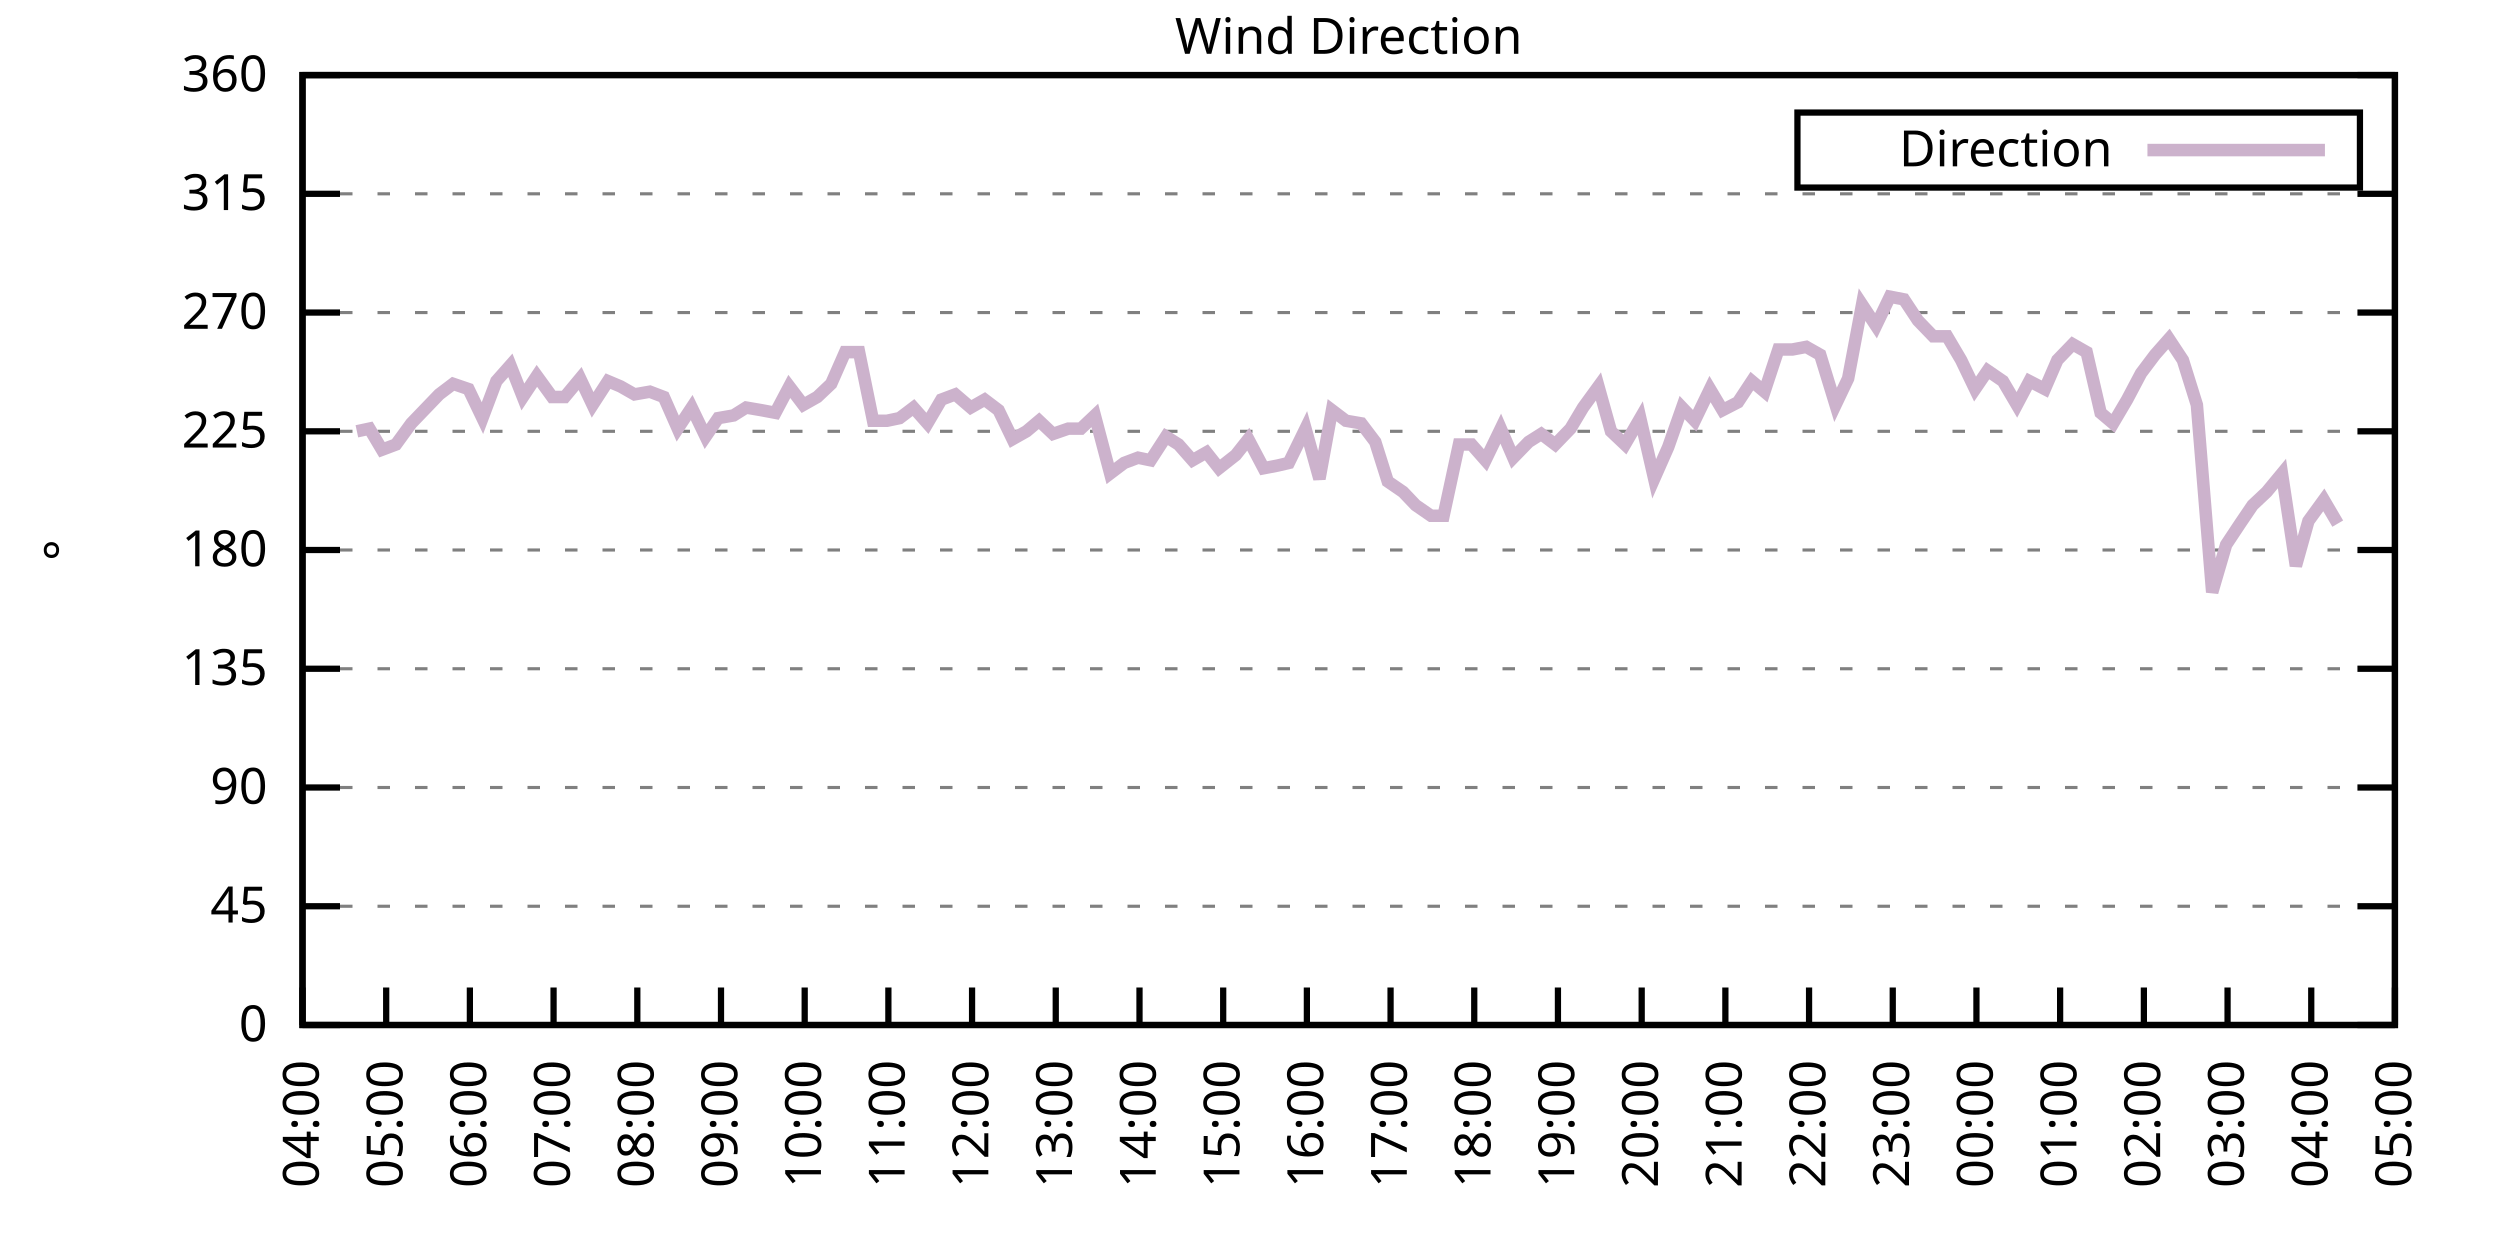
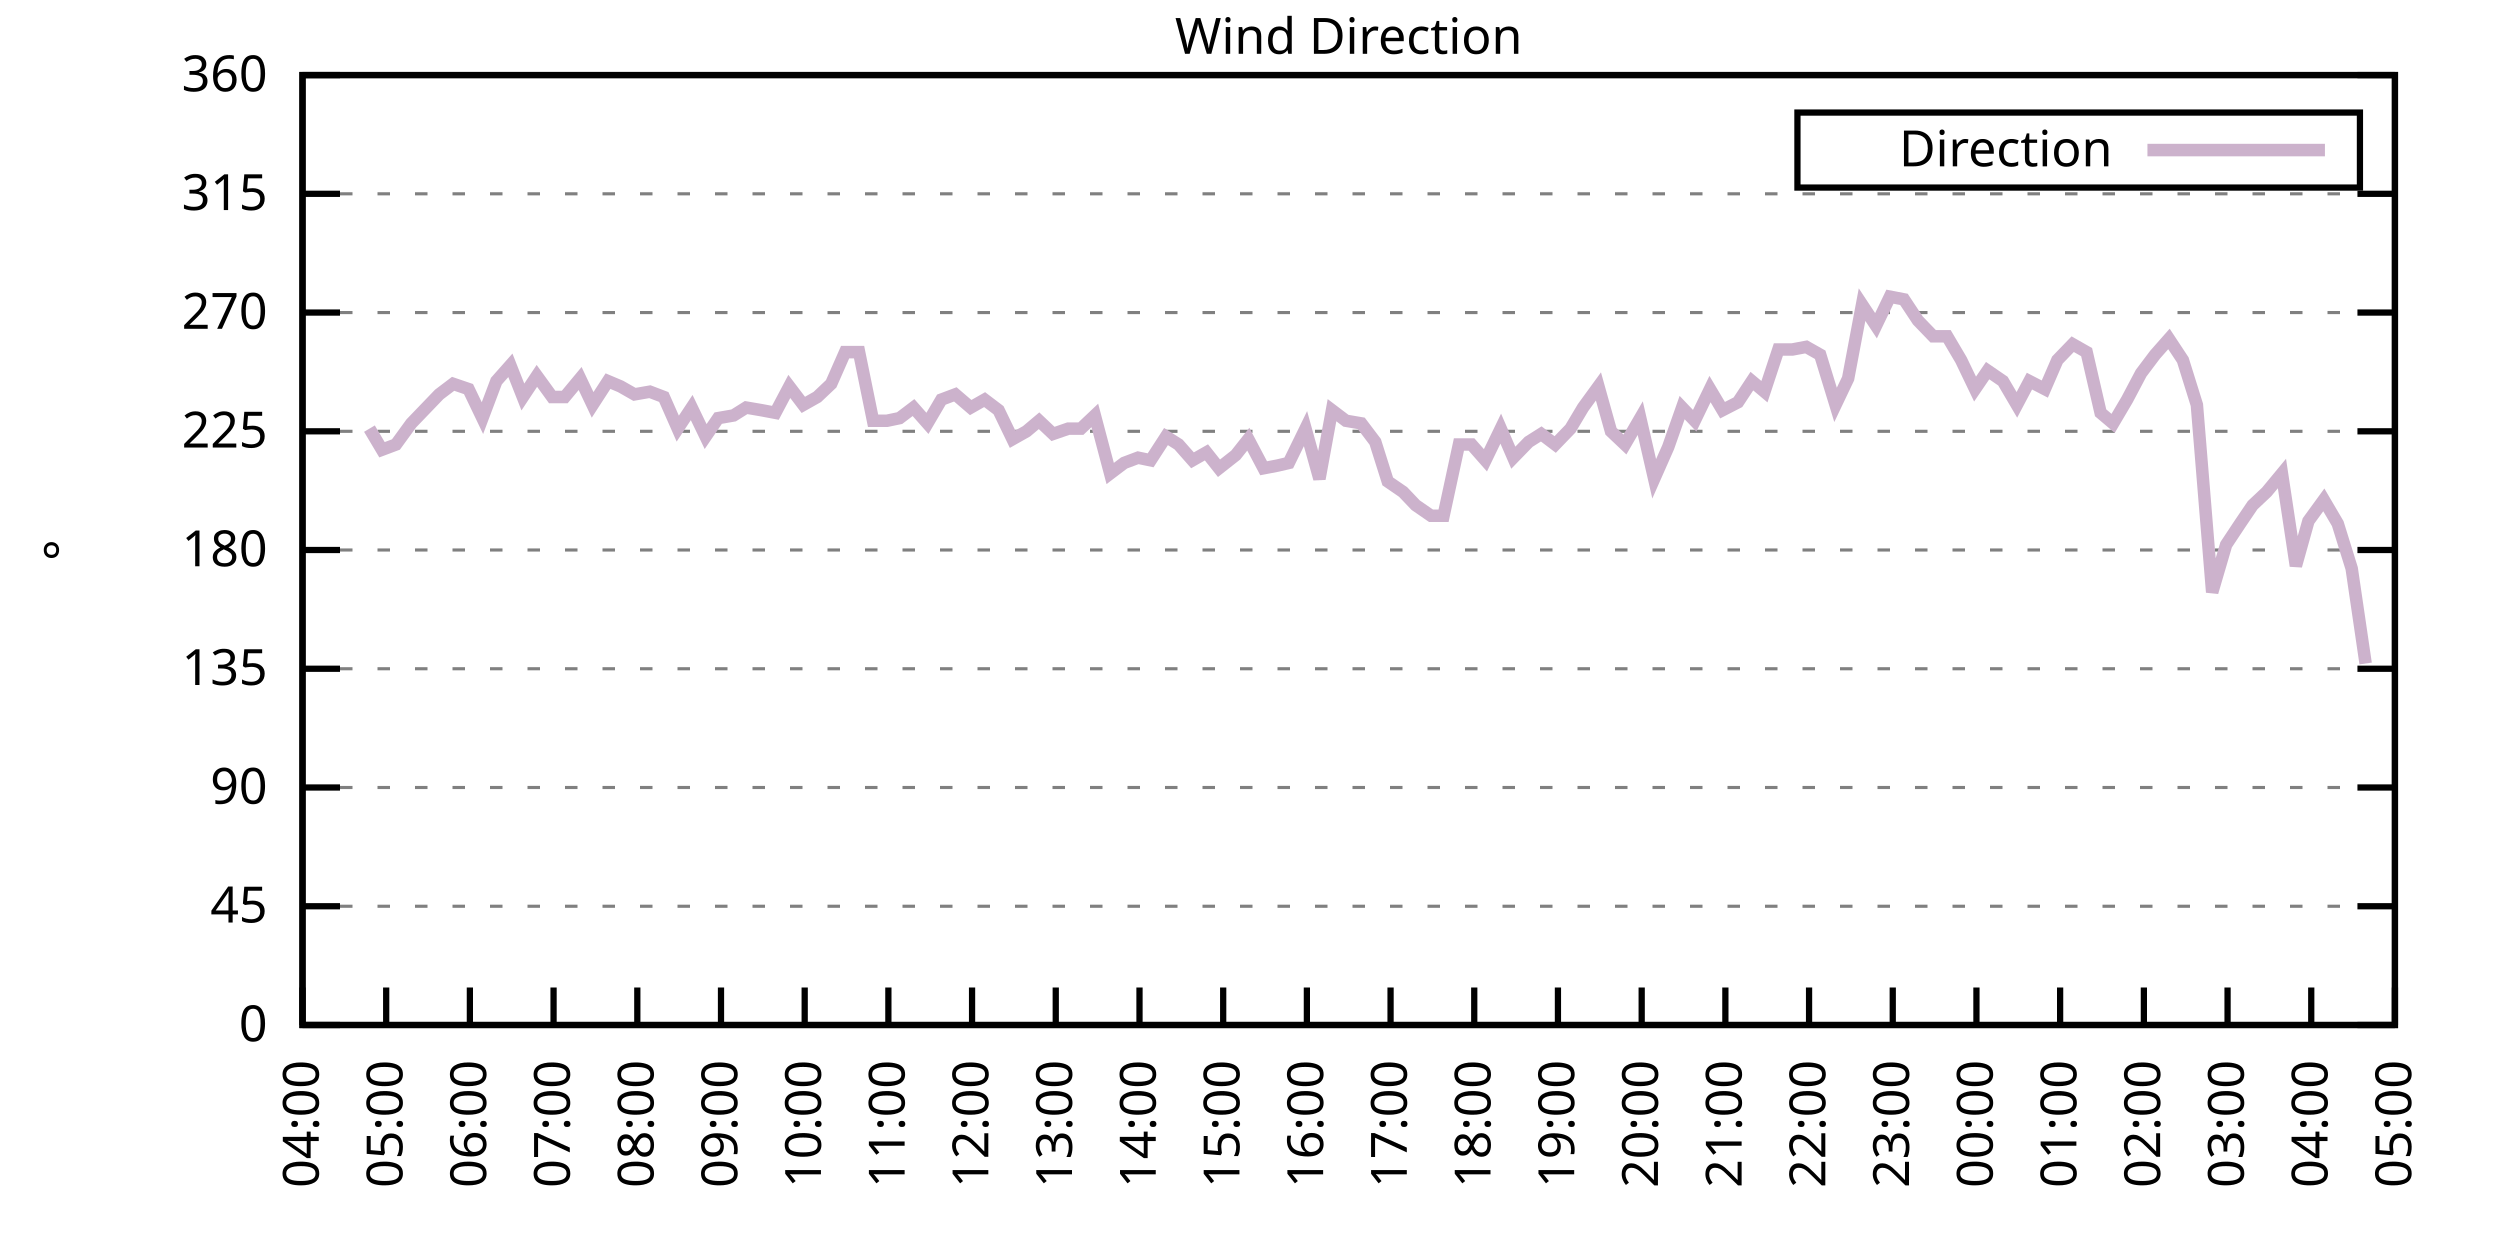
<svg xmlns="http://www.w3.org/2000/svg" xmlns:xlink="http://www.w3.org/1999/xlink" width="400" height="200" viewBox="0 0 400 200">
  <g id="gnuplot_canvas">
    <rect x="0" y="0" width="400" height="200" fill="none" />
    <defs>
      <circle id="gpDot" r="0.5" stroke-width="0.5" stroke="currentColor" />
      <path id="gpPt0" stroke-width="0.333" stroke="currentColor" d="M-1,0 h2 M0,-1 v2" />
      <path id="gpPt1" stroke-width="0.333" stroke="currentColor" d="M-1,-1 L1,1 M1,-1 L-1,1" />
      <path id="gpPt2" stroke-width="0.333" stroke="currentColor" d="M-1,0 L1,0 M0,-1 L0,1 M-1,-1 L1,1 M-1,1 L1,-1" />
      <rect id="gpPt3" stroke-width="0.333" stroke="currentColor" x="-1" y="-1" width="2" height="2" />
      <rect id="gpPt4" stroke-width="0.333" stroke="currentColor" fill="currentColor" x="-1" y="-1" width="2" height="2" />
      <circle id="gpPt5" stroke-width="0.333" stroke="currentColor" cx="0" cy="0" r="1" />
      <use xlink:href="#gpPt5" id="gpPt6" fill="currentColor" stroke="none" />
      <path id="gpPt7" stroke-width="0.333" stroke="currentColor" d="M0,-1.33 L-1.33,0.67 L1.33,0.67 z" />
      <use xlink:href="#gpPt7" id="gpPt8" fill="currentColor" stroke="none" />
      <use xlink:href="#gpPt7" id="gpPt9" stroke="currentColor" transform="rotate(180)" />
      <use xlink:href="#gpPt9" id="gpPt10" fill="currentColor" stroke="none" />
      <use xlink:href="#gpPt3" id="gpPt11" stroke="currentColor" transform="rotate(45)" />
      <use xlink:href="#gpPt11" id="gpPt12" fill="currentColor" stroke="none" />
      <path id="gpPt13" stroke-width="0.333" stroke="currentColor" d="M0,1.330 L1.265,0.411 L0.782,-1.067 L-0.782,-1.076 L-1.265,0.411 z" />
      <use xlink:href="#gpPt13" id="gpPt14" fill="currentColor" stroke="none" />
      <filter id="textbox" filterUnits="objectBoundingBox" x="0" y="0" height="1" width="1">
        <feFlood flood-color="white" flood-opacity="1" result="bgnd" />
        <feComposite in="SourceGraphic" in2="bgnd" operator="atop" />
      </filter>
      <filter id="greybox" filterUnits="objectBoundingBox" x="0" y="0" height="1" width="1">
        <feFlood flood-color="lightgrey" flood-opacity="1" result="grey" />
        <feComposite in="SourceGraphic" in2="grey" operator="atop" />
      </filter>
    </defs>
    <g fill="none" color="white" stroke="currentColor" stroke-width="1.00" stroke-linecap="butt" stroke-linejoin="miter">
</g>
    <g fill="none" color="black" stroke="currentColor" stroke-width="1.00" stroke-linecap="butt" stroke-linejoin="miter">
      <g stroke="none" shape-rendering="crispEdges">
        <polygon fill="rgb(255, 255, 255)" points="48.40,164.00 383.18,164.00 383.18,12.02 48.40,12.02 " />
      </g>
    </g>
    <g fill="none" color="black" stroke="currentColor" stroke-width="1.00" stroke-linecap="butt" stroke-linejoin="miter">
</g>
    <g fill="none" color="black" stroke="black" stroke-width="0.50" stroke-linecap="butt" stroke-linejoin="miter">
</g>
    <g fill="none" color="gray" stroke="currentColor" stroke-width="0.50" stroke-linecap="butt" stroke-linejoin="miter">
      <path stroke="gray" stroke-dasharray="2,4" class="gridline" d="M48.40,164.00 L383.19,164.00  " />
    </g>
    <g fill="none" color="gray" stroke="gray" stroke-width="1.00" stroke-linecap="butt" stroke-linejoin="miter">
</g>
    <g fill="none" color="black" stroke="currentColor" stroke-width="1.00" stroke-linecap="butt" stroke-linejoin="miter">
      <path stroke="black" d="M48.40,164.00 L54.40,164.00 M383.19,164.00 L377.19,164.00  " />
      <g transform="translate(42.80,166.60)" stroke="none" fill="black" font-family="Sans" font-size="8.00" text-anchor="end">
        <text>
          <tspan font-family="Sans"> 0</tspan>
        </text>
      </g>
    </g>
    <g fill="none" color="black" stroke="currentColor" stroke-width="1.00" stroke-linecap="butt" stroke-linejoin="miter">
</g>
    <g fill="none" color="black" stroke="black" stroke-width="0.50" stroke-linecap="butt" stroke-linejoin="miter">
</g>
    <g fill="none" color="gray" stroke="currentColor" stroke-width="0.50" stroke-linecap="butt" stroke-linejoin="miter">
      <path stroke="gray" stroke-dasharray="2,4" class="gridline" d="M48.40,145.00 L383.19,145.00  " />
    </g>
    <g fill="none" color="gray" stroke="gray" stroke-width="1.00" stroke-linecap="butt" stroke-linejoin="miter">
</g>
    <g fill="none" color="black" stroke="currentColor" stroke-width="1.00" stroke-linecap="butt" stroke-linejoin="miter">
      <path stroke="black" d="M48.40,145.00 L54.40,145.00 M383.19,145.00 L377.19,145.00  " />
      <g transform="translate(42.80,147.60)" stroke="none" fill="black" font-family="Sans" font-size="8.00" text-anchor="end">
        <text>
          <tspan font-family="Sans"> 45</tspan>
        </text>
      </g>
    </g>
    <g fill="none" color="black" stroke="currentColor" stroke-width="1.00" stroke-linecap="butt" stroke-linejoin="miter">
</g>
    <g fill="none" color="black" stroke="black" stroke-width="0.50" stroke-linecap="butt" stroke-linejoin="miter">
</g>
    <g fill="none" color="gray" stroke="currentColor" stroke-width="0.50" stroke-linecap="butt" stroke-linejoin="miter">
      <path stroke="gray" stroke-dasharray="2,4" class="gridline" d="M48.40,126.00 L383.19,126.00  " />
    </g>
    <g fill="none" color="gray" stroke="gray" stroke-width="1.00" stroke-linecap="butt" stroke-linejoin="miter">
</g>
    <g fill="none" color="black" stroke="currentColor" stroke-width="1.00" stroke-linecap="butt" stroke-linejoin="miter">
      <path stroke="black" d="M48.40,126.00 L54.40,126.00 M383.19,126.00 L377.19,126.00  " />
      <g transform="translate(42.80,128.60)" stroke="none" fill="black" font-family="Sans" font-size="8.00" text-anchor="end">
        <text>
          <tspan font-family="Sans"> 90</tspan>
        </text>
      </g>
    </g>
    <g fill="none" color="black" stroke="currentColor" stroke-width="1.00" stroke-linecap="butt" stroke-linejoin="miter">
</g>
    <g fill="none" color="black" stroke="black" stroke-width="0.50" stroke-linecap="butt" stroke-linejoin="miter">
</g>
    <g fill="none" color="gray" stroke="currentColor" stroke-width="0.50" stroke-linecap="butt" stroke-linejoin="miter">
      <path stroke="gray" stroke-dasharray="2,4" class="gridline" d="M48.40,107.00 L383.19,107.00  " />
    </g>
    <g fill="none" color="gray" stroke="gray" stroke-width="1.00" stroke-linecap="butt" stroke-linejoin="miter">
</g>
    <g fill="none" color="black" stroke="currentColor" stroke-width="1.00" stroke-linecap="butt" stroke-linejoin="miter">
      <path stroke="black" d="M48.40,107.00 L54.40,107.00 M383.19,107.00 L377.19,107.00  " />
      <g transform="translate(42.80,109.60)" stroke="none" fill="black" font-family="Sans" font-size="8.00" text-anchor="end">
        <text>
          <tspan font-family="Sans"> 135</tspan>
        </text>
      </g>
    </g>
    <g fill="none" color="black" stroke="currentColor" stroke-width="1.00" stroke-linecap="butt" stroke-linejoin="miter">
</g>
    <g fill="none" color="black" stroke="black" stroke-width="0.50" stroke-linecap="butt" stroke-linejoin="miter">
</g>
    <g fill="none" color="gray" stroke="currentColor" stroke-width="0.50" stroke-linecap="butt" stroke-linejoin="miter">
      <path stroke="gray" stroke-dasharray="2,4" class="gridline" d="M48.40,88.00 L383.19,88.00  " />
    </g>
    <g fill="none" color="gray" stroke="gray" stroke-width="1.00" stroke-linecap="butt" stroke-linejoin="miter">
</g>
    <g fill="none" color="black" stroke="currentColor" stroke-width="1.00" stroke-linecap="butt" stroke-linejoin="miter">
      <path stroke="black" d="M48.40,88.00 L54.40,88.00 M383.19,88.00 L377.19,88.00  " />
      <g transform="translate(42.80,90.60)" stroke="none" fill="black" font-family="Sans" font-size="8.00" text-anchor="end">
        <text>
          <tspan font-family="Sans"> 180</tspan>
        </text>
      </g>
    </g>
    <g fill="none" color="black" stroke="currentColor" stroke-width="1.00" stroke-linecap="butt" stroke-linejoin="miter">
</g>
    <g fill="none" color="black" stroke="black" stroke-width="0.50" stroke-linecap="butt" stroke-linejoin="miter">
</g>
    <g fill="none" color="gray" stroke="currentColor" stroke-width="0.50" stroke-linecap="butt" stroke-linejoin="miter">
      <path stroke="gray" stroke-dasharray="2,4" class="gridline" d="M48.40,69.01 L383.19,69.01  " />
    </g>
    <g fill="none" color="gray" stroke="gray" stroke-width="1.00" stroke-linecap="butt" stroke-linejoin="miter">
</g>
    <g fill="none" color="black" stroke="currentColor" stroke-width="1.00" stroke-linecap="butt" stroke-linejoin="miter">
      <path stroke="black" d="M48.40,69.01 L54.40,69.01 M383.19,69.01 L377.19,69.01  " />
      <g transform="translate(42.80,71.61)" stroke="none" fill="black" font-family="Sans" font-size="8.00" text-anchor="end">
        <text>
          <tspan font-family="Sans"> 225</tspan>
        </text>
      </g>
    </g>
    <g fill="none" color="black" stroke="currentColor" stroke-width="1.00" stroke-linecap="butt" stroke-linejoin="miter">
</g>
    <g fill="none" color="black" stroke="black" stroke-width="0.50" stroke-linecap="butt" stroke-linejoin="miter">
</g>
    <g fill="none" color="gray" stroke="currentColor" stroke-width="0.50" stroke-linecap="butt" stroke-linejoin="miter">
      <path stroke="gray" stroke-dasharray="2,4" class="gridline" d="M48.40,50.01 L383.19,50.01  " />
    </g>
    <g fill="none" color="gray" stroke="gray" stroke-width="1.00" stroke-linecap="butt" stroke-linejoin="miter">
</g>
    <g fill="none" color="black" stroke="currentColor" stroke-width="1.00" stroke-linecap="butt" stroke-linejoin="miter">
      <path stroke="black" d="M48.40,50.01 L54.40,50.01 M383.19,50.01 L377.19,50.01  " />
      <g transform="translate(42.80,52.61)" stroke="none" fill="black" font-family="Sans" font-size="8.00" text-anchor="end">
        <text>
          <tspan font-family="Sans"> 270</tspan>
        </text>
      </g>
    </g>
    <g fill="none" color="black" stroke="currentColor" stroke-width="1.00" stroke-linecap="butt" stroke-linejoin="miter">
</g>
    <g fill="none" color="black" stroke="black" stroke-width="0.50" stroke-linecap="butt" stroke-linejoin="miter">
</g>
    <g fill="none" color="gray" stroke="currentColor" stroke-width="0.50" stroke-linecap="butt" stroke-linejoin="miter">
      <path stroke="gray" stroke-dasharray="2,4" class="gridline" d="M48.40,31.01 L383.19,31.01  " />
    </g>
    <g fill="none" color="gray" stroke="gray" stroke-width="1.00" stroke-linecap="butt" stroke-linejoin="miter">
</g>
    <g fill="none" color="black" stroke="currentColor" stroke-width="1.00" stroke-linecap="butt" stroke-linejoin="miter">
      <path stroke="black" d="M48.40,31.01 L54.40,31.01 M383.19,31.01 L377.19,31.01  " />
      <g transform="translate(42.80,33.61)" stroke="none" fill="black" font-family="Sans" font-size="8.00" text-anchor="end">
        <text>
          <tspan font-family="Sans"> 315</tspan>
        </text>
      </g>
    </g>
    <g fill="none" color="black" stroke="currentColor" stroke-width="1.00" stroke-linecap="butt" stroke-linejoin="miter">
</g>
    <g fill="none" color="black" stroke="black" stroke-width="0.50" stroke-linecap="butt" stroke-linejoin="miter">
</g>
    <g fill="none" color="gray" stroke="currentColor" stroke-width="0.50" stroke-linecap="butt" stroke-linejoin="miter">
      <path stroke="gray" stroke-dasharray="2,4" class="gridline" d="M48.40,12.01 L383.19,12.01  " />
    </g>
    <g fill="none" color="gray" stroke="gray" stroke-width="1.00" stroke-linecap="butt" stroke-linejoin="miter">
</g>
    <g fill="none" color="black" stroke="currentColor" stroke-width="1.00" stroke-linecap="butt" stroke-linejoin="miter">
      <path stroke="black" d="M48.40,12.01 L54.40,12.01 M383.19,12.01 L377.19,12.01  " />
      <g transform="translate(42.80,14.61)" stroke="none" fill="black" font-family="Sans" font-size="8.00" text-anchor="end">
        <text>
          <tspan font-family="Sans"> 360</tspan>
        </text>
      </g>
    </g>
    <g fill="none" color="black" stroke="currentColor" stroke-width="1.00" stroke-linecap="butt" stroke-linejoin="miter">
      <path stroke="black" d="M48.40,164.00 L48.40,158.00  " />
      <g transform="translate(51.00,169.60) rotate(270.00)" stroke="none" fill="black" font-family="Sans" font-size="8.00" text-anchor="end">
        <text>
          <tspan font-family="Sans">04:00</tspan>
        </text>
      </g>
    </g>
    <g fill="none" color="black" stroke="currentColor" stroke-width="1.00" stroke-linecap="butt" stroke-linejoin="miter">
      <path stroke="black" d="M61.79,164.00 L61.79,158.00  " />
      <g transform="translate(64.39,169.60) rotate(270.00)" stroke="none" fill="black" font-family="Sans" font-size="8.00" text-anchor="end">
        <text>
          <tspan font-family="Sans">05:00</tspan>
        </text>
      </g>
    </g>
    <g fill="none" color="black" stroke="currentColor" stroke-width="1.00" stroke-linecap="butt" stroke-linejoin="miter">
      <path stroke="black" d="M75.18,164.00 L75.18,158.00  " />
      <g transform="translate(77.78,169.60) rotate(270.00)" stroke="none" fill="black" font-family="Sans" font-size="8.00" text-anchor="end">
        <text>
          <tspan font-family="Sans">06:00</tspan>
        </text>
      </g>
    </g>
    <g fill="none" color="black" stroke="currentColor" stroke-width="1.00" stroke-linecap="butt" stroke-linejoin="miter">
      <path stroke="black" d="M88.57,164.00 L88.57,158.00  " />
      <g transform="translate(91.17,169.60) rotate(270.00)" stroke="none" fill="black" font-family="Sans" font-size="8.00" text-anchor="end">
        <text>
          <tspan font-family="Sans">07:00</tspan>
        </text>
      </g>
    </g>
    <g fill="none" color="black" stroke="currentColor" stroke-width="1.00" stroke-linecap="butt" stroke-linejoin="miter">
      <path stroke="black" d="M101.97,164.00 L101.97,158.00  " />
      <g transform="translate(104.57,169.60) rotate(270.00)" stroke="none" fill="black" font-family="Sans" font-size="8.00" text-anchor="end">
        <text>
          <tspan font-family="Sans">08:00</tspan>
        </text>
      </g>
    </g>
    <g fill="none" color="black" stroke="currentColor" stroke-width="1.00" stroke-linecap="butt" stroke-linejoin="miter">
      <path stroke="black" d="M115.36,164.00 L115.36,158.00  " />
      <g transform="translate(117.96,169.60) rotate(270.00)" stroke="none" fill="black" font-family="Sans" font-size="8.00" text-anchor="end">
        <text>
          <tspan font-family="Sans">09:00</tspan>
        </text>
      </g>
    </g>
    <g fill="none" color="black" stroke="currentColor" stroke-width="1.00" stroke-linecap="butt" stroke-linejoin="miter">
      <path stroke="black" d="M128.75,164.00 L128.75,158.00  " />
      <g transform="translate(131.35,169.60) rotate(270.00)" stroke="none" fill="black" font-family="Sans" font-size="8.00" text-anchor="end">
        <text>
          <tspan font-family="Sans">10:00</tspan>
        </text>
      </g>
    </g>
    <g fill="none" color="black" stroke="currentColor" stroke-width="1.00" stroke-linecap="butt" stroke-linejoin="miter">
      <path stroke="black" d="M142.14,164.00 L142.14,158.00  " />
      <g transform="translate(144.74,169.60) rotate(270.00)" stroke="none" fill="black" font-family="Sans" font-size="8.00" text-anchor="end">
        <text>
          <tspan font-family="Sans">11:00</tspan>
        </text>
      </g>
    </g>
    <g fill="none" color="black" stroke="currentColor" stroke-width="1.00" stroke-linecap="butt" stroke-linejoin="miter">
      <path stroke="black" d="M155.53,164.00 L155.53,158.00  " />
      <g transform="translate(158.13,169.60) rotate(270.00)" stroke="none" fill="black" font-family="Sans" font-size="8.00" text-anchor="end">
        <text>
          <tspan font-family="Sans">12:00</tspan>
        </text>
      </g>
    </g>
    <g fill="none" color="black" stroke="currentColor" stroke-width="1.00" stroke-linecap="butt" stroke-linejoin="miter">
      <path stroke="black" d="M168.92,164.00 L168.92,158.00  " />
      <g transform="translate(171.52,169.60) rotate(270.00)" stroke="none" fill="black" font-family="Sans" font-size="8.00" text-anchor="end">
        <text>
          <tspan font-family="Sans">13:00</tspan>
        </text>
      </g>
    </g>
    <g fill="none" color="black" stroke="currentColor" stroke-width="1.00" stroke-linecap="butt" stroke-linejoin="miter">
      <path stroke="black" d="M182.32,164.00 L182.32,158.00  " />
      <g transform="translate(184.92,169.60) rotate(270.00)" stroke="none" fill="black" font-family="Sans" font-size="8.00" text-anchor="end">
        <text>
          <tspan font-family="Sans">14:00</tspan>
        </text>
      </g>
    </g>
    <g fill="none" color="black" stroke="currentColor" stroke-width="1.00" stroke-linecap="butt" stroke-linejoin="miter">
      <path stroke="black" d="M195.71,164.00 L195.71,158.00  " />
      <g transform="translate(198.31,169.60) rotate(270.00)" stroke="none" fill="black" font-family="Sans" font-size="8.00" text-anchor="end">
        <text>
          <tspan font-family="Sans">15:00</tspan>
        </text>
      </g>
    </g>
    <g fill="none" color="black" stroke="currentColor" stroke-width="1.00" stroke-linecap="butt" stroke-linejoin="miter">
      <path stroke="black" d="M209.10,164.00 L209.10,158.00  " />
      <g transform="translate(211.70,169.60) rotate(270.00)" stroke="none" fill="black" font-family="Sans" font-size="8.00" text-anchor="end">
        <text>
          <tspan font-family="Sans">16:00</tspan>
        </text>
      </g>
    </g>
    <g fill="none" color="black" stroke="currentColor" stroke-width="1.00" stroke-linecap="butt" stroke-linejoin="miter">
      <path stroke="black" d="M222.49,164.00 L222.49,158.00  " />
      <g transform="translate(225.09,169.60) rotate(270.00)" stroke="none" fill="black" font-family="Sans" font-size="8.00" text-anchor="end">
        <text>
          <tspan font-family="Sans">17:00</tspan>
        </text>
      </g>
    </g>
    <g fill="none" color="black" stroke="currentColor" stroke-width="1.00" stroke-linecap="butt" stroke-linejoin="miter">
      <path stroke="black" d="M235.88,164.00 L235.88,158.00  " />
      <g transform="translate(238.48,169.60) rotate(270.00)" stroke="none" fill="black" font-family="Sans" font-size="8.00" text-anchor="end">
        <text>
          <tspan font-family="Sans">18:00</tspan>
        </text>
      </g>
    </g>
    <g fill="none" color="black" stroke="currentColor" stroke-width="1.00" stroke-linecap="butt" stroke-linejoin="miter">
      <path stroke="black" d="M249.27,164.00 L249.27,158.00  " />
      <g transform="translate(251.87,169.60) rotate(270.00)" stroke="none" fill="black" font-family="Sans" font-size="8.00" text-anchor="end">
        <text>
          <tspan font-family="Sans">19:00</tspan>
        </text>
      </g>
    </g>
    <g fill="none" color="black" stroke="currentColor" stroke-width="1.00" stroke-linecap="butt" stroke-linejoin="miter">
      <path stroke="black" d="M262.67,164.00 L262.67,158.00  " />
      <g transform="translate(265.27,169.60) rotate(270.00)" stroke="none" fill="black" font-family="Sans" font-size="8.00" text-anchor="end">
        <text>
          <tspan font-family="Sans">20:00</tspan>
        </text>
      </g>
    </g>
    <g fill="none" color="black" stroke="currentColor" stroke-width="1.00" stroke-linecap="butt" stroke-linejoin="miter">
      <path stroke="black" d="M276.06,164.00 L276.06,158.00  " />
      <g transform="translate(278.66,169.60) rotate(270.00)" stroke="none" fill="black" font-family="Sans" font-size="8.00" text-anchor="end">
        <text>
          <tspan font-family="Sans">21:00</tspan>
        </text>
      </g>
    </g>
    <g fill="none" color="black" stroke="currentColor" stroke-width="1.00" stroke-linecap="butt" stroke-linejoin="miter">
      <path stroke="black" d="M289.45,164.00 L289.45,158.00  " />
      <g transform="translate(292.05,169.60) rotate(270.00)" stroke="none" fill="black" font-family="Sans" font-size="8.00" text-anchor="end">
        <text>
          <tspan font-family="Sans">22:00</tspan>
        </text>
      </g>
    </g>
    <g fill="none" color="black" stroke="currentColor" stroke-width="1.00" stroke-linecap="butt" stroke-linejoin="miter">
      <path stroke="black" d="M302.84,164.00 L302.84,158.00  " />
      <g transform="translate(305.44,169.60) rotate(270.00)" stroke="none" fill="black" font-family="Sans" font-size="8.00" text-anchor="end">
        <text>
          <tspan font-family="Sans">23:00</tspan>
        </text>
      </g>
    </g>
    <g fill="none" color="black" stroke="currentColor" stroke-width="1.00" stroke-linecap="butt" stroke-linejoin="miter">
      <path stroke="black" d="M316.23,164.00 L316.23,158.00  " />
      <g transform="translate(318.83,169.60) rotate(270.00)" stroke="none" fill="black" font-family="Sans" font-size="8.00" text-anchor="end">
        <text>
          <tspan font-family="Sans">00:00</tspan>
        </text>
      </g>
    </g>
    <g fill="none" color="black" stroke="currentColor" stroke-width="1.00" stroke-linecap="butt" stroke-linejoin="miter">
      <path stroke="black" d="M329.62,164.00 L329.62,158.00  " />
      <g transform="translate(332.22,169.60) rotate(270.00)" stroke="none" fill="black" font-family="Sans" font-size="8.00" text-anchor="end">
        <text>
          <tspan font-family="Sans">01:00</tspan>
        </text>
      </g>
    </g>
    <g fill="none" color="black" stroke="currentColor" stroke-width="1.00" stroke-linecap="butt" stroke-linejoin="miter">
      <path stroke="black" d="M343.02,164.00 L343.02,158.00  " />
      <g transform="translate(345.62,169.60) rotate(270.00)" stroke="none" fill="black" font-family="Sans" font-size="8.00" text-anchor="end">
        <text>
          <tspan font-family="Sans">02:00</tspan>
        </text>
      </g>
    </g>
    <g fill="none" color="black" stroke="currentColor" stroke-width="1.00" stroke-linecap="butt" stroke-linejoin="miter">
      <path stroke="black" d="M356.41,164.00 L356.41,158.00  " />
      <g transform="translate(359.01,169.60) rotate(270.00)" stroke="none" fill="black" font-family="Sans" font-size="8.00" text-anchor="end">
        <text>
          <tspan font-family="Sans">03:00</tspan>
        </text>
      </g>
    </g>
    <g fill="none" color="black" stroke="currentColor" stroke-width="1.00" stroke-linecap="butt" stroke-linejoin="miter">
      <path stroke="black" d="M369.80,164.00 L369.80,158.00  " />
      <g transform="translate(372.40,169.60) rotate(270.00)" stroke="none" fill="black" font-family="Sans" font-size="8.00" text-anchor="end">
        <text>
          <tspan font-family="Sans">04:00</tspan>
        </text>
      </g>
    </g>
    <g fill="none" color="black" stroke="currentColor" stroke-width="1.00" stroke-linecap="butt" stroke-linejoin="miter">
      <path stroke="black" d="M383.19,164.00 L383.19,158.00  " />
      <g transform="translate(385.79,169.60) rotate(270.00)" stroke="none" fill="black" font-family="Sans" font-size="8.00" text-anchor="end">
        <text>
          <tspan font-family="Sans">05:00</tspan>
        </text>
      </g>
    </g>
    <g fill="none" color="black" stroke="currentColor" stroke-width="1.00" stroke-linecap="butt" stroke-linejoin="miter">
</g>
    <g fill="none" color="black" stroke="currentColor" stroke-width="1.00" stroke-linecap="butt" stroke-linejoin="miter">
      <path stroke="black" d="M48.40,12.01 L48.40,164.00 L383.19,164.00 L383.19,12.01 L48.40,12.01 Z  " />
    </g>
    <g fill="none" color="black" stroke="currentColor" stroke-width="1.00" stroke-linecap="butt" stroke-linejoin="miter">
</g>
    <g fill="none" color="black" stroke="currentColor" stroke-width="1.00" stroke-linecap="butt" stroke-linejoin="miter">
      <path stroke="black" d="M287.59,30.01 L287.59,18.01 L377.59,18.01 L377.59,30.01 L287.59,30.01 Z  " />
    </g>
    <g id="Wind_direction_plot_1">
      <g fill="none" color="white" stroke="black" stroke-width="2.00" stroke-linecap="butt" stroke-linejoin="miter">
</g>
      <g fill="none" color="black" stroke="currentColor" stroke-width="2.00" stroke-linecap="butt" stroke-linejoin="miter">
        <g transform="translate(337.99,26.61)" stroke="none" fill="black" font-family="Sans" font-size="8.00" text-anchor="end">
          <text>
            <tspan font-family="Sans">Direction</tspan>
          </text>
        </g>
      </g>
      <g fill="none" color="black" stroke="currentColor" stroke-width="2.00" stroke-linecap="butt" stroke-linejoin="miter">
-         <path stroke="rgb(204, 178, 204)" d="M343.59,24.01 L371.99,24.01 M57.10,69.01 L59.11,68.58 L61.12,71.96 L63.35,71.12 L65.81,67.74 L70.27,63.10   L72.50,61.41 L74.96,62.25 L77.19,66.90 L79.42,60.98 L81.66,58.45 L83.66,63.52 L85.90,60.14 L88.35,63.52   L90.36,63.52 L92.82,60.56 L94.82,64.78 L97.28,60.98 L99.29,61.83 L101.52,63.10 L103.98,62.67 L106.21,63.52   L108.44,68.58 L110.67,65.21 L112.90,69.85 L114.91,66.90 L117.37,66.47 L119.38,65.21 L121.83,65.63 L124.06,66.05   L126.29,61.83 L128.53,64.78 L130.76,63.52 L132.99,61.41 L135.22,56.34 L137.45,56.34 L139.69,67.32 L141.92,67.32   L143.93,66.90 L146.16,65.21 L148.39,67.74 L150.62,63.94 L152.85,63.10 L155.31,65.21 L157.54,63.94 L159.77,65.63   L162.01,70.27 L164.24,69.01 L166.25,67.32 L168.48,69.43 L170.93,68.58 L172.94,68.58 L175.17,66.47 L177.63,75.76   L179.86,74.07 L182.09,73.23 L184.10,73.65 L186.56,69.85 L188.57,71.12 L190.80,73.65 L193.03,72.38 L195.04,74.92   L197.72,72.81 L199.73,70.27 L202.18,74.92 L204.41,74.49 L206.20,74.07 L208.88,68.58 L211.11,76.61 L213.12,65.63   L215.35,67.32 L217.80,67.74 L220.04,70.70 L222.04,77.03 L224.50,78.72 L226.51,80.83 L228.96,82.52 L230.97,82.52   L233.43,71.12 L235.44,71.12 L237.67,73.65 L240.12,68.58 L242.13,73.23 L244.59,70.70 L246.60,69.43 L248.83,71.12   L251.28,68.58 L253.29,65.21 L255.75,61.83 L257.76,69.01 L259.99,71.12 L262.44,66.90 L264.67,76.61 L266.91,71.54   L269.14,65.21 L271.15,67.32 L273.60,62.25 L275.61,65.63 L278.07,64.36 L280.30,60.98 L282.31,62.67 L284.54,55.92   L286.77,55.92 L289.00,55.50 L291.23,56.76 L293.69,64.78 L295.70,60.56 L297.93,48.74 L300.16,52.12 L302.39,47.47   L304.63,47.90 L306.86,51.27 L309.31,53.81 L311.54,53.81 L313.78,57.61 L316.01,62.25 L318.02,59.30 L320.47,60.98   L322.70,64.78 L324.71,60.98 L327.17,62.25 L329.18,57.61 L331.63,55.07 L333.86,56.34 L336.10,66.05 L338.10,67.74   L340.34,63.94 L342.57,59.72 L344.80,56.76 L347.03,54.23 L349.26,57.61 L351.50,64.78 L353.95,94.76 L356.18,87.16   L358.42,83.78 L360.42,80.83 L362.66,78.72 L365.11,75.76 L367.34,90.54 L369.35,83.36 L371.81,79.98 L374.04,83.78    " />
+         <path stroke="rgb(204, 178, 204)" d="M343.59,24.01 L371.99,24.01 M59.11,68.58 L61.12,71.96 L63.35,71.12 L65.81,67.74 L70.27,63.10 L72.50,61.41   L74.96,62.25 L77.19,66.90 L79.42,60.98 L81.66,58.45 L83.66,63.52 L85.90,60.14 L88.35,63.52 L90.36,63.52   L92.82,60.56 L94.82,64.78 L97.28,60.98 L99.29,61.83 L101.52,63.10 L103.98,62.67 L106.21,63.52 L108.44,68.58   L110.67,65.21 L112.90,69.85 L114.91,66.90 L117.37,66.47 L119.38,65.21 L121.83,65.63 L124.06,66.05 L126.29,61.83   L128.53,64.78 L130.76,63.52 L132.99,61.41 L135.22,56.34 L137.45,56.34 L139.69,67.32 L141.92,67.32 L143.93,66.90   L146.16,65.21 L148.39,67.74 L150.62,63.94 L152.85,63.10 L155.31,65.21 L157.54,63.94 L159.77,65.63 L162.01,70.27   L164.24,69.01 L166.25,67.32 L168.48,69.43 L170.93,68.58 L172.94,68.58 L175.17,66.47 L177.63,75.76 L179.86,74.07   L182.09,73.23 L184.10,73.65 L186.56,69.85 L188.57,71.12 L190.80,73.65 L193.03,72.38 L195.04,74.92 L197.72,72.81   L199.73,70.27 L202.18,74.92 L204.41,74.49 L206.20,74.07 L208.88,68.58 L211.11,76.61 L213.12,65.63 L215.35,67.32   L217.80,67.74 L220.04,70.70 L222.04,77.03 L224.50,78.72 L226.51,80.83 L228.96,82.52 L230.97,82.52 L233.43,71.12   L235.44,71.12 L237.67,73.65 L240.12,68.58 L242.13,73.23 L244.59,70.70 L246.60,69.43 L248.83,71.12 L251.28,68.58   L253.29,65.21 L255.75,61.83 L257.76,69.01 L259.99,71.12 L262.44,66.90 L264.67,76.61 L266.91,71.54 L269.14,65.21   L271.15,67.32 L273.60,62.25 L275.61,65.63 L278.07,64.36 L280.30,60.98 L282.31,62.67 L284.54,55.92 L286.77,55.92   L289.00,55.50 L291.23,56.76 L293.69,64.78 L295.70,60.56 L297.93,48.74 L300.16,52.12 L302.39,47.47 L304.63,47.90   L306.86,51.27 L309.31,53.81 L311.54,53.81 L313.78,57.61 L316.01,62.25 L318.02,59.30 L320.47,60.98 L322.70,64.78   L324.71,60.98 L327.17,62.25 L329.18,57.61 L331.63,55.07 L333.86,56.34 L336.10,66.05 L338.10,67.74 L340.34,63.94   L342.57,59.72 L344.80,56.76 L347.03,54.23 L349.26,57.61 L351.50,64.78 L353.95,94.76 L356.18,87.16 L358.42,83.78   L360.42,80.83 L362.66,78.72 L365.11,75.76 L367.34,90.54 L369.35,83.36 L371.81,79.98 L374.04,83.78 L376.27,90.96   L378.50,106.16  " />
      </g>
    </g>
    <g fill="none" color="black" stroke="currentColor" stroke-width="2.00" stroke-linecap="butt" stroke-linejoin="miter">
</g>
    <g fill="none" color="black" stroke="black" stroke-width="1.00" stroke-linecap="butt" stroke-linejoin="miter">
</g>
    <g fill="none" color="black" stroke="currentColor" stroke-width="1.00" stroke-linecap="butt" stroke-linejoin="miter">
      <path stroke="black" d="M48.40,12.01 L48.40,164.00 L383.19,164.00 L383.19,12.01 L48.40,12.01 Z  " />
      <g transform="translate(12.80,88.01) rotate(270.00)" stroke="none" fill="black" font-family="Sans" font-size="8.00" text-anchor="middle">
        <text>
          <tspan font-family="Sans">°</tspan>
        </text>
      </g>
    </g>
    <g fill="none" color="black" stroke="currentColor" stroke-width="1.00" stroke-linecap="butt" stroke-linejoin="miter">
</g>
    <g fill="none" color="black" stroke="currentColor" stroke-width="1.00" stroke-linecap="butt" stroke-linejoin="miter">
      <g transform="translate(215.79,8.61)" stroke="none" fill="black" font-family="Sans" font-size="8.00" text-anchor="middle">
        <text>
          <tspan font-family="Sans">Wind Direction</tspan>
        </text>
      </g>
    </g>
    <g fill="none" color="black" stroke="currentColor" stroke-width="1.00" stroke-linecap="butt" stroke-linejoin="miter">
</g>
  </g>
</svg>
